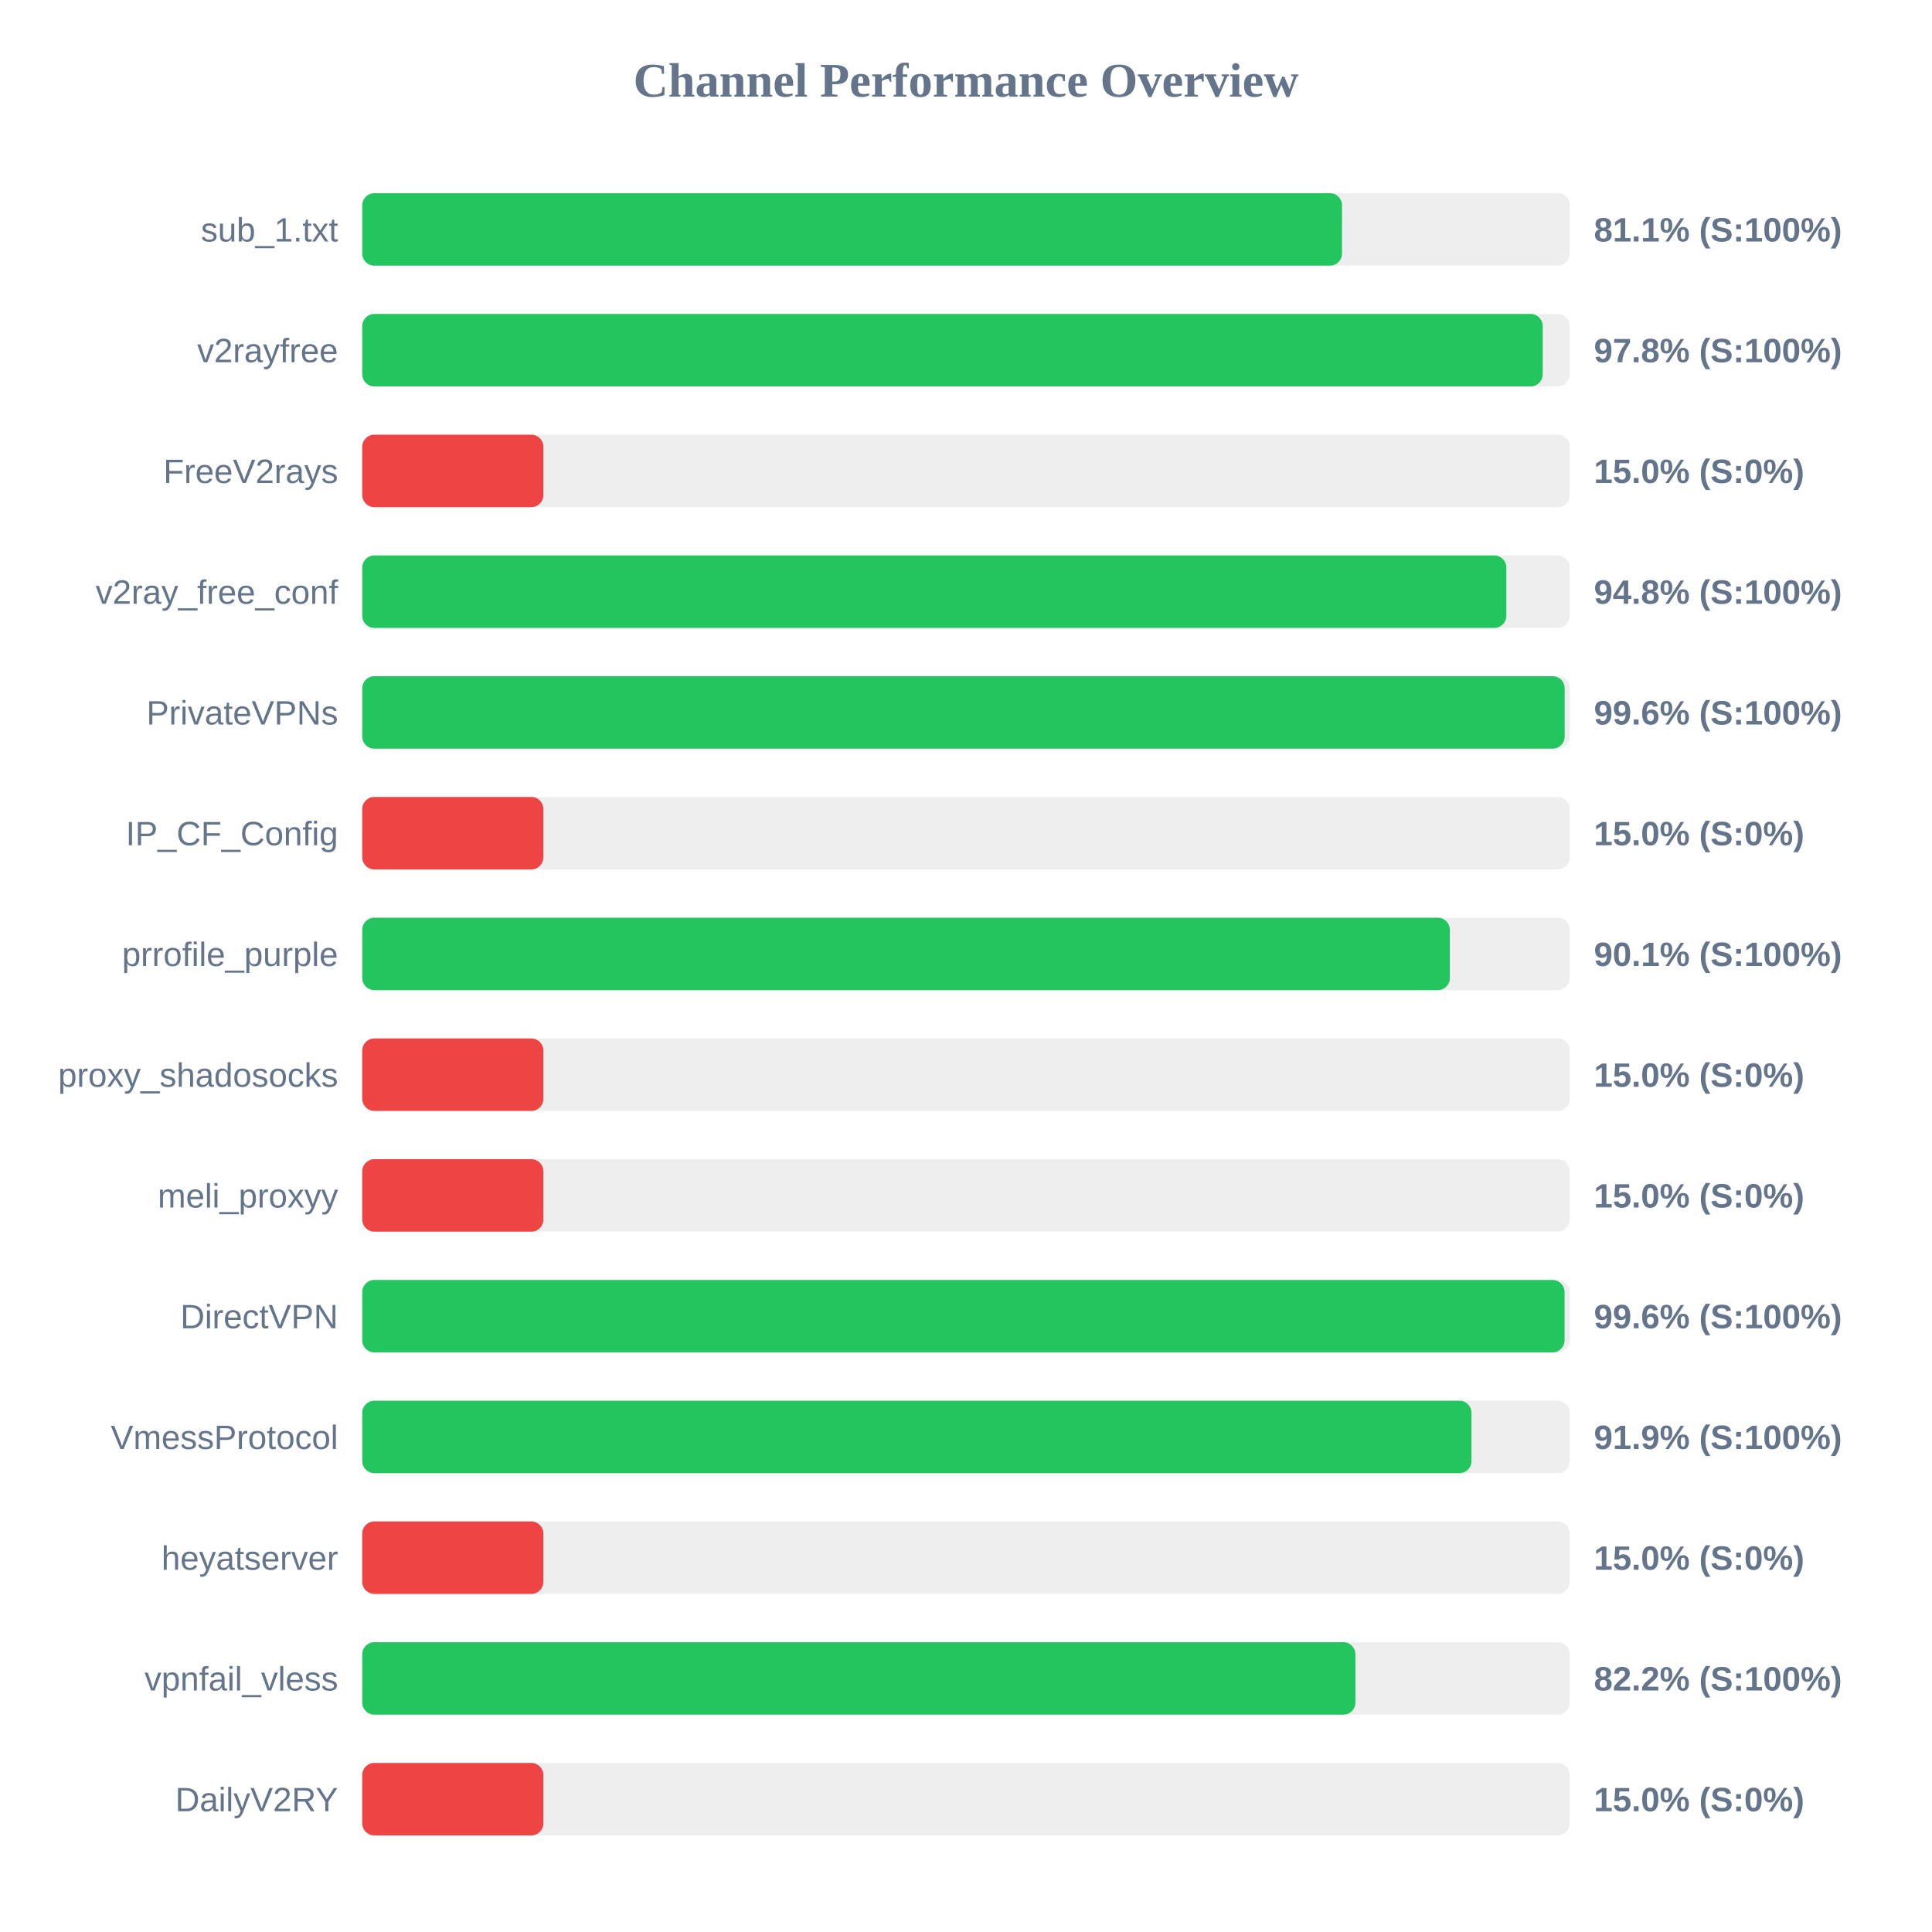
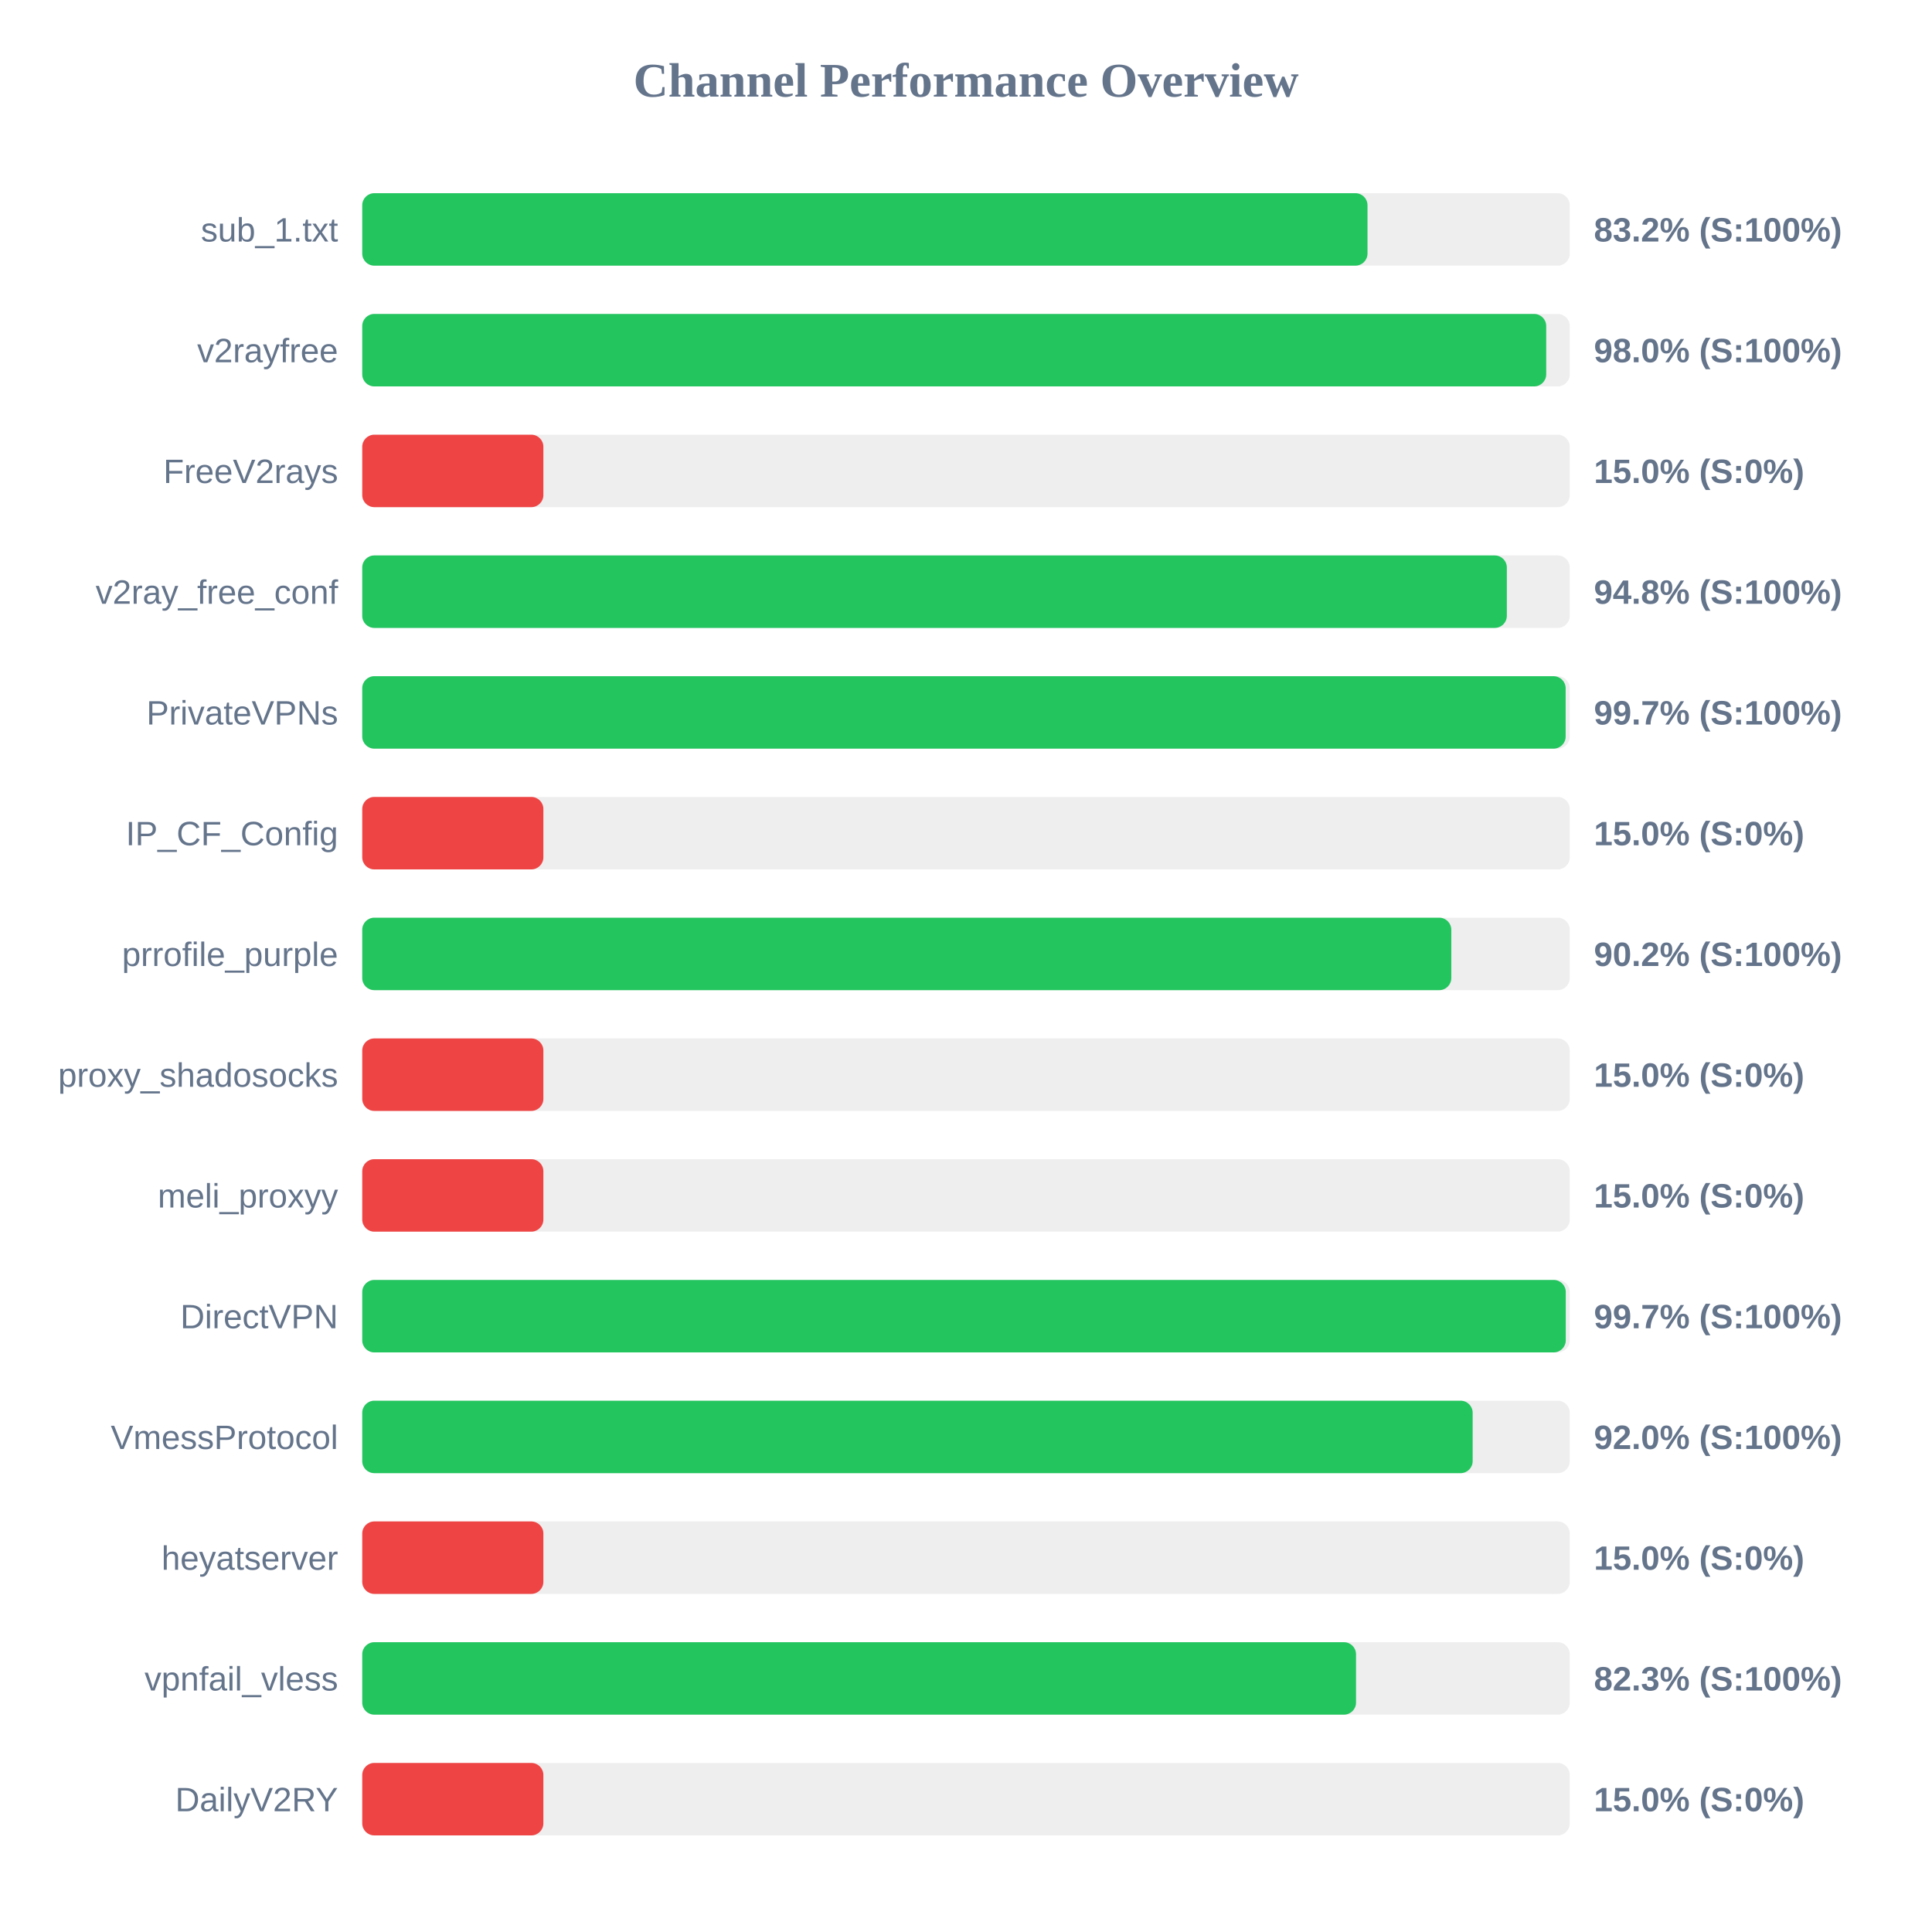
<svg xmlns="http://www.w3.org/2000/svg" width="800" height="800" version="1.1">
  <style>
        .row { font: 14px Arial; fill: #64748b; }
        .score { font: bold 14px Arial; fill: #64748b; }
    </style>
  <text x="400" y="40" text-anchor="middle" font-size="20px" font-weight="bold" fill="#64748b">Channel Performance Overview</text>
  <rect x="150" y="80" width="500" height="30" fill="#eee" rx="5" />
-   <rect x="150" y="80" width="405.7" height="30" fill="#22c55e" rx="5" />
+   <rect x="150" y="80" width="416.25" height="30" fill="#22c55e" rx="5" />
  <text x="140" y="100" text-anchor="end" class="row">sub_1.txt</text>
-   <text x="660" y="100" text-anchor="start" class="score">81.1% (S:100%)</text>
+   <text x="660" y="100" text-anchor="start" class="score">83.2% (S:100%)</text>
  <rect x="150" y="130" width="500" height="30" fill="#eee" rx="5" />
-   <rect x="150" y="130" width="488.8" height="30" fill="#22c55e" rx="5" />
+   <rect x="150" y="130" width="490.25" height="30" fill="#22c55e" rx="5" />
  <text x="140" y="150" text-anchor="end" class="row">v2rayfree</text>
-   <text x="660" y="150" text-anchor="start" class="score">97.8% (S:100%)</text>
+   <text x="660" y="150" text-anchor="start" class="score">98.0% (S:100%)</text>
  <rect x="150" y="180" width="500" height="30" fill="#eee" rx="5" />
  <rect x="150" y="180" width="75.0" height="30" fill="#ef4444" rx="5" />
  <text x="140" y="200" text-anchor="end" class="row">FreeV2rays</text>
  <text x="660" y="200" text-anchor="start" class="score">15.0% (S:0%)</text>
  <rect x="150" y="230" width="500" height="30" fill="#eee" rx="5" />
-   <rect x="150" y="230" width="473.75" height="30" fill="#22c55e" rx="5" />
+   <rect x="150" y="230" width="473.95" height="30" fill="#22c55e" rx="5" />
  <text x="140" y="250" text-anchor="end" class="row">v2ray_free_conf</text>
  <text x="660" y="250" text-anchor="start" class="score">94.8% (S:100%)</text>
  <rect x="150" y="280" width="500" height="30" fill="#eee" rx="5" />
-   <rect x="150" y="280" width="497.9" height="30" fill="#22c55e" rx="5" />
+   <rect x="150" y="280" width="498.3" height="30" fill="#22c55e" rx="5" />
  <text x="140" y="300" text-anchor="end" class="row">PrivateVPNs</text>
-   <text x="660" y="300" text-anchor="start" class="score">99.6% (S:100%)</text>
+   <text x="660" y="300" text-anchor="start" class="score">99.7% (S:100%)</text>
  <rect x="150" y="330" width="500" height="30" fill="#eee" rx="5" />
  <rect x="150" y="330" width="75.0" height="30" fill="#ef4444" rx="5" />
  <text x="140" y="350" text-anchor="end" class="row">IP_CF_Config</text>
  <text x="660" y="350" text-anchor="start" class="score">15.0% (S:0%)</text>
  <rect x="150" y="380" width="500" height="30" fill="#eee" rx="5" />
-   <rect x="150" y="380" width="450.35" height="30" fill="#22c55e" rx="5" />
+   <rect x="150" y="380" width="450.95" height="30" fill="#22c55e" rx="5" />
  <text x="140" y="400" text-anchor="end" class="row">prrofile_purple</text>
-   <text x="660" y="400" text-anchor="start" class="score">90.1% (S:100%)</text>
+   <text x="660" y="400" text-anchor="start" class="score">90.2% (S:100%)</text>
  <rect x="150" y="430" width="500" height="30" fill="#eee" rx="5" />
  <rect x="150" y="430" width="75.0" height="30" fill="#ef4444" rx="5" />
  <text x="140" y="450" text-anchor="end" class="row">proxy_shadosocks</text>
  <text x="660" y="450" text-anchor="start" class="score">15.0% (S:0%)</text>
  <rect x="150" y="480" width="500" height="30" fill="#eee" rx="5" />
  <rect x="150" y="480" width="75.0" height="30" fill="#ef4444" rx="5" />
  <text x="140" y="500" text-anchor="end" class="row">meli_proxyy</text>
  <text x="660" y="500" text-anchor="start" class="score">15.0% (S:0%)</text>
  <rect x="150" y="530" width="500" height="30" fill="#eee" rx="5" />
-   <rect x="150" y="530" width="497.85" height="30" fill="#22c55e" rx="5" />
+   <rect x="150" y="530" width="498.35" height="30" fill="#22c55e" rx="5" />
  <text x="140" y="550" text-anchor="end" class="row">DirectVPN</text>
-   <text x="660" y="550" text-anchor="start" class="score">99.6% (S:100%)</text>
+   <text x="660" y="550" text-anchor="start" class="score">99.7% (S:100%)</text>
  <rect x="150" y="580" width="500" height="30" fill="#eee" rx="5" />
-   <rect x="150" y="580" width="459.3" height="30" fill="#22c55e" rx="5" />
+   <rect x="150" y="580" width="459.8" height="30" fill="#22c55e" rx="5" />
  <text x="140" y="600" text-anchor="end" class="row">VmessProtocol</text>
-   <text x="660" y="600" text-anchor="start" class="score">91.9% (S:100%)</text>
+   <text x="660" y="600" text-anchor="start" class="score">92.0% (S:100%)</text>
  <rect x="150" y="630" width="500" height="30" fill="#eee" rx="5" />
  <rect x="150" y="630" width="75.0" height="30" fill="#ef4444" rx="5" />
  <text x="140" y="650" text-anchor="end" class="row">heyatserver</text>
  <text x="660" y="650" text-anchor="start" class="score">15.0% (S:0%)</text>
  <rect x="150" y="680" width="500" height="30" fill="#eee" rx="5" />
-   <rect x="150" y="680" width="411.25" height="30" fill="#22c55e" rx="5" />
+   <rect x="150" y="680" width="411.5" height="30" fill="#22c55e" rx="5" />
  <text x="140" y="700" text-anchor="end" class="row">vpnfail_vless</text>
-   <text x="660" y="700" text-anchor="start" class="score">82.2% (S:100%)</text>
+   <text x="660" y="700" text-anchor="start" class="score">82.3% (S:100%)</text>
  <rect x="150" y="730" width="500" height="30" fill="#eee" rx="5" />
  <rect x="150" y="730" width="75.0" height="30" fill="#ef4444" rx="5" />
  <text x="140" y="750" text-anchor="end" class="row">DailyV2RY</text>
  <text x="660" y="750" text-anchor="start" class="score">15.0% (S:0%)</text>
</svg>
